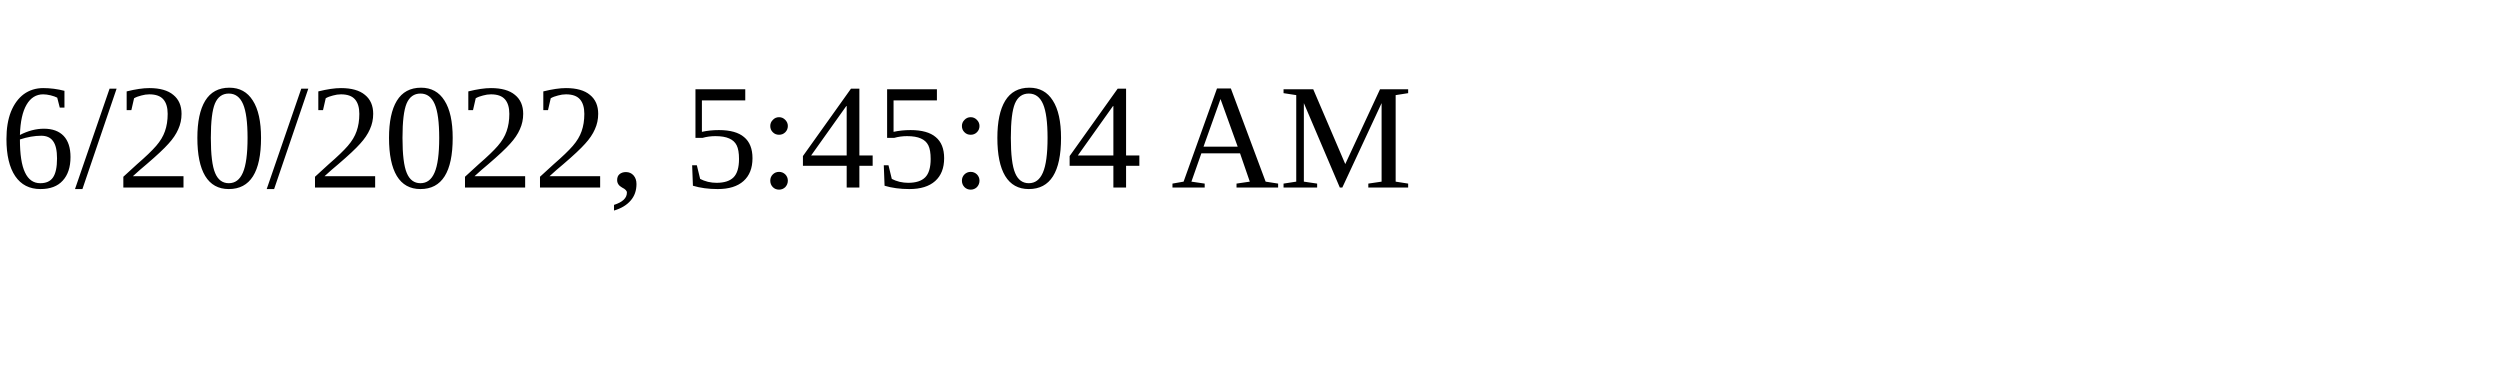
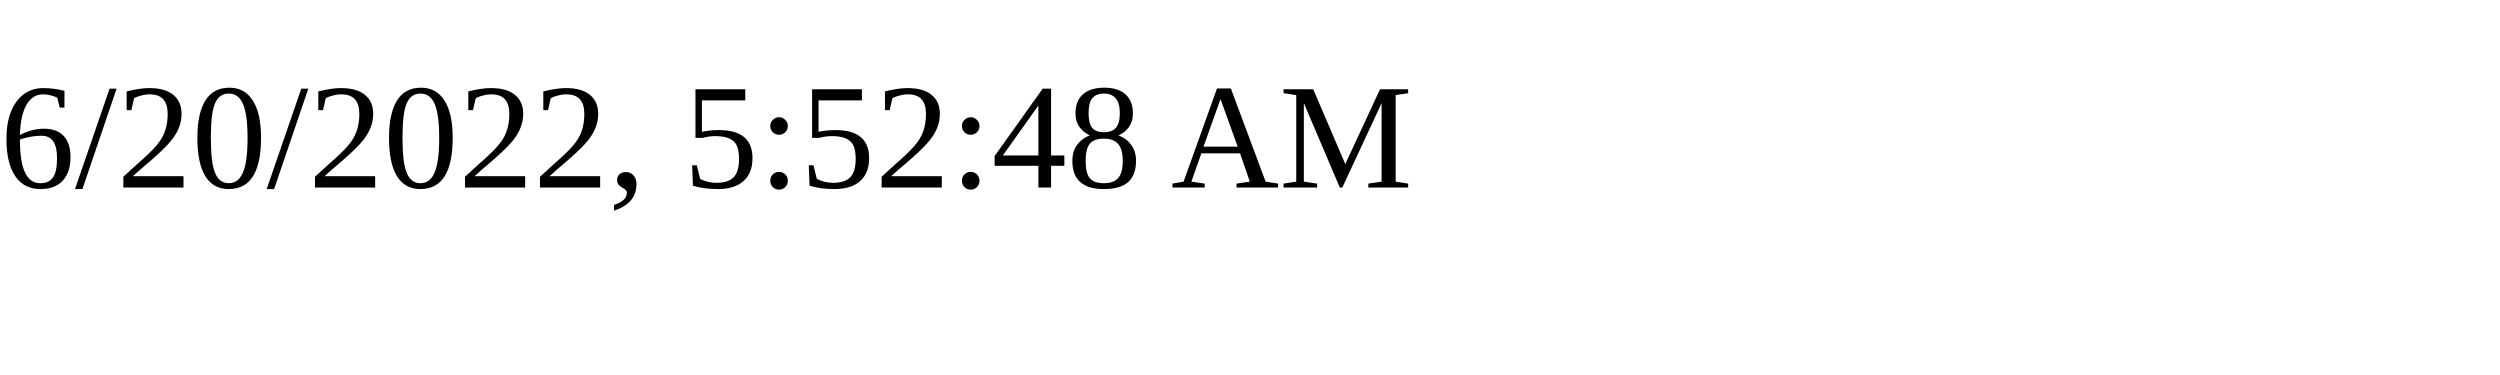
<svg xmlns="http://www.w3.org/2000/svg" height="30" width="200">
-   <text x="0" y="15">6/20/2022, 5:45:04 AM</text>
+   <text x="0" y="15">6/20/2022, 5:52:48 AM</text>
</svg>
